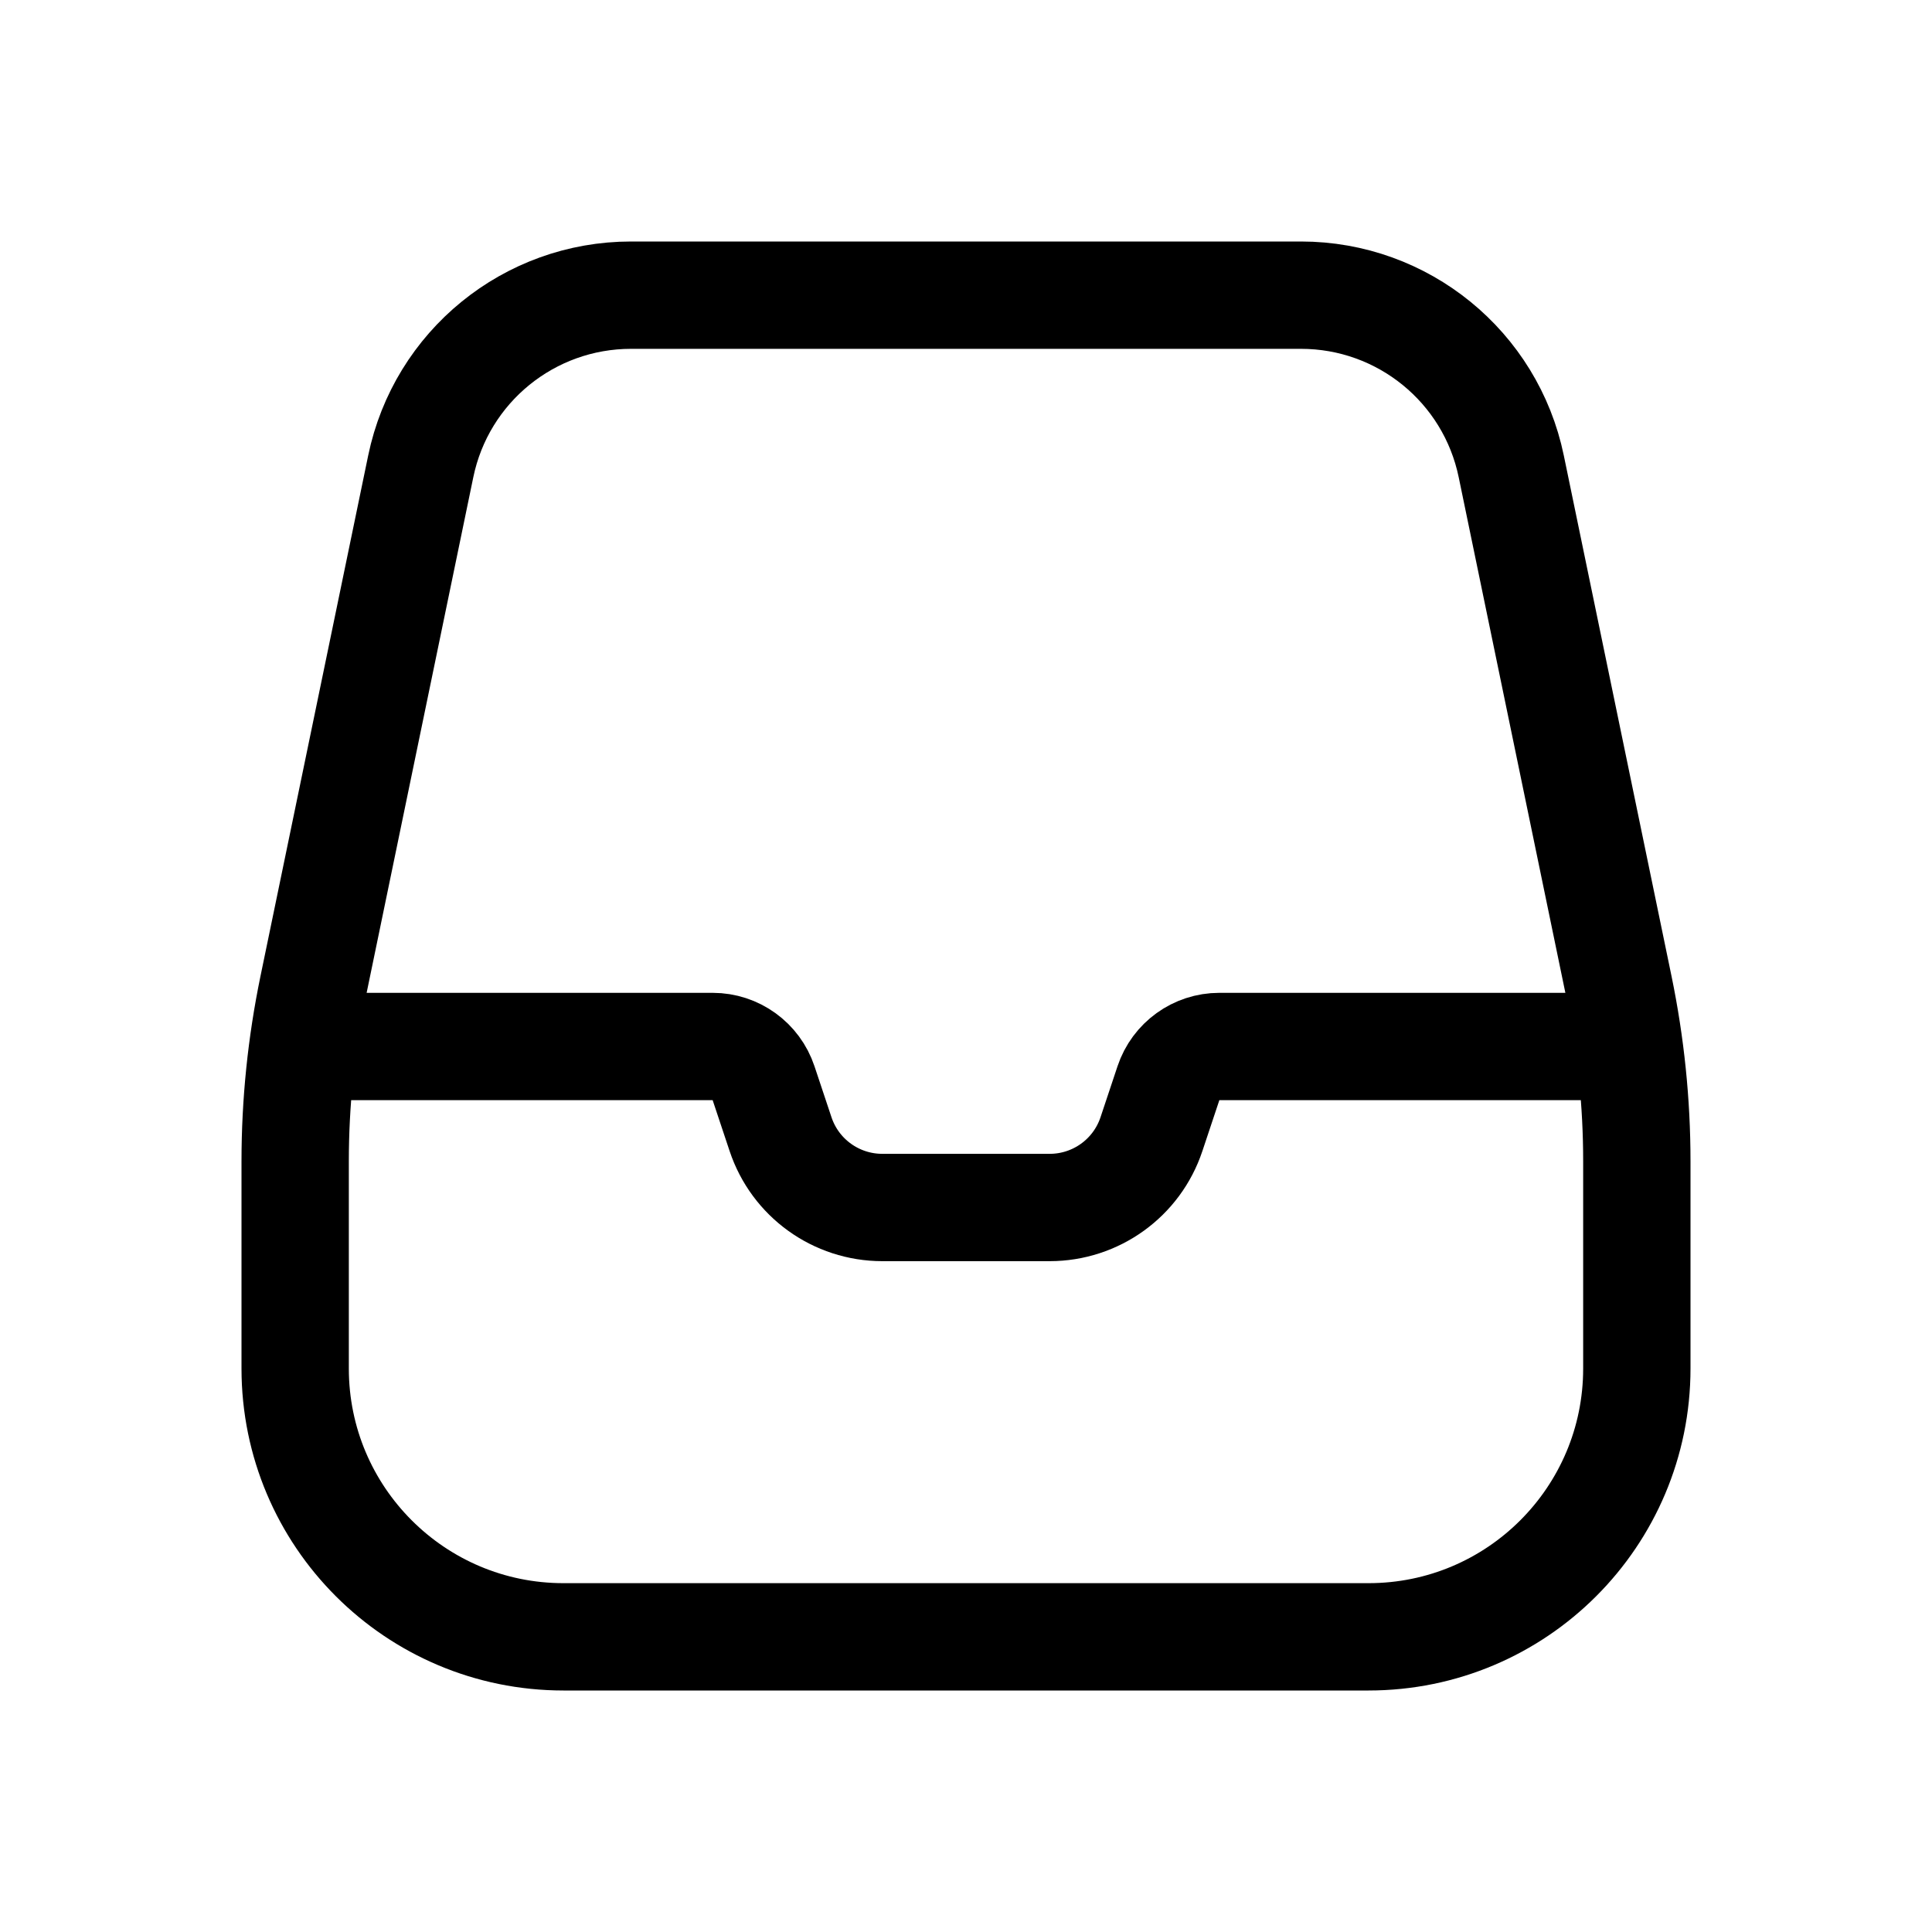
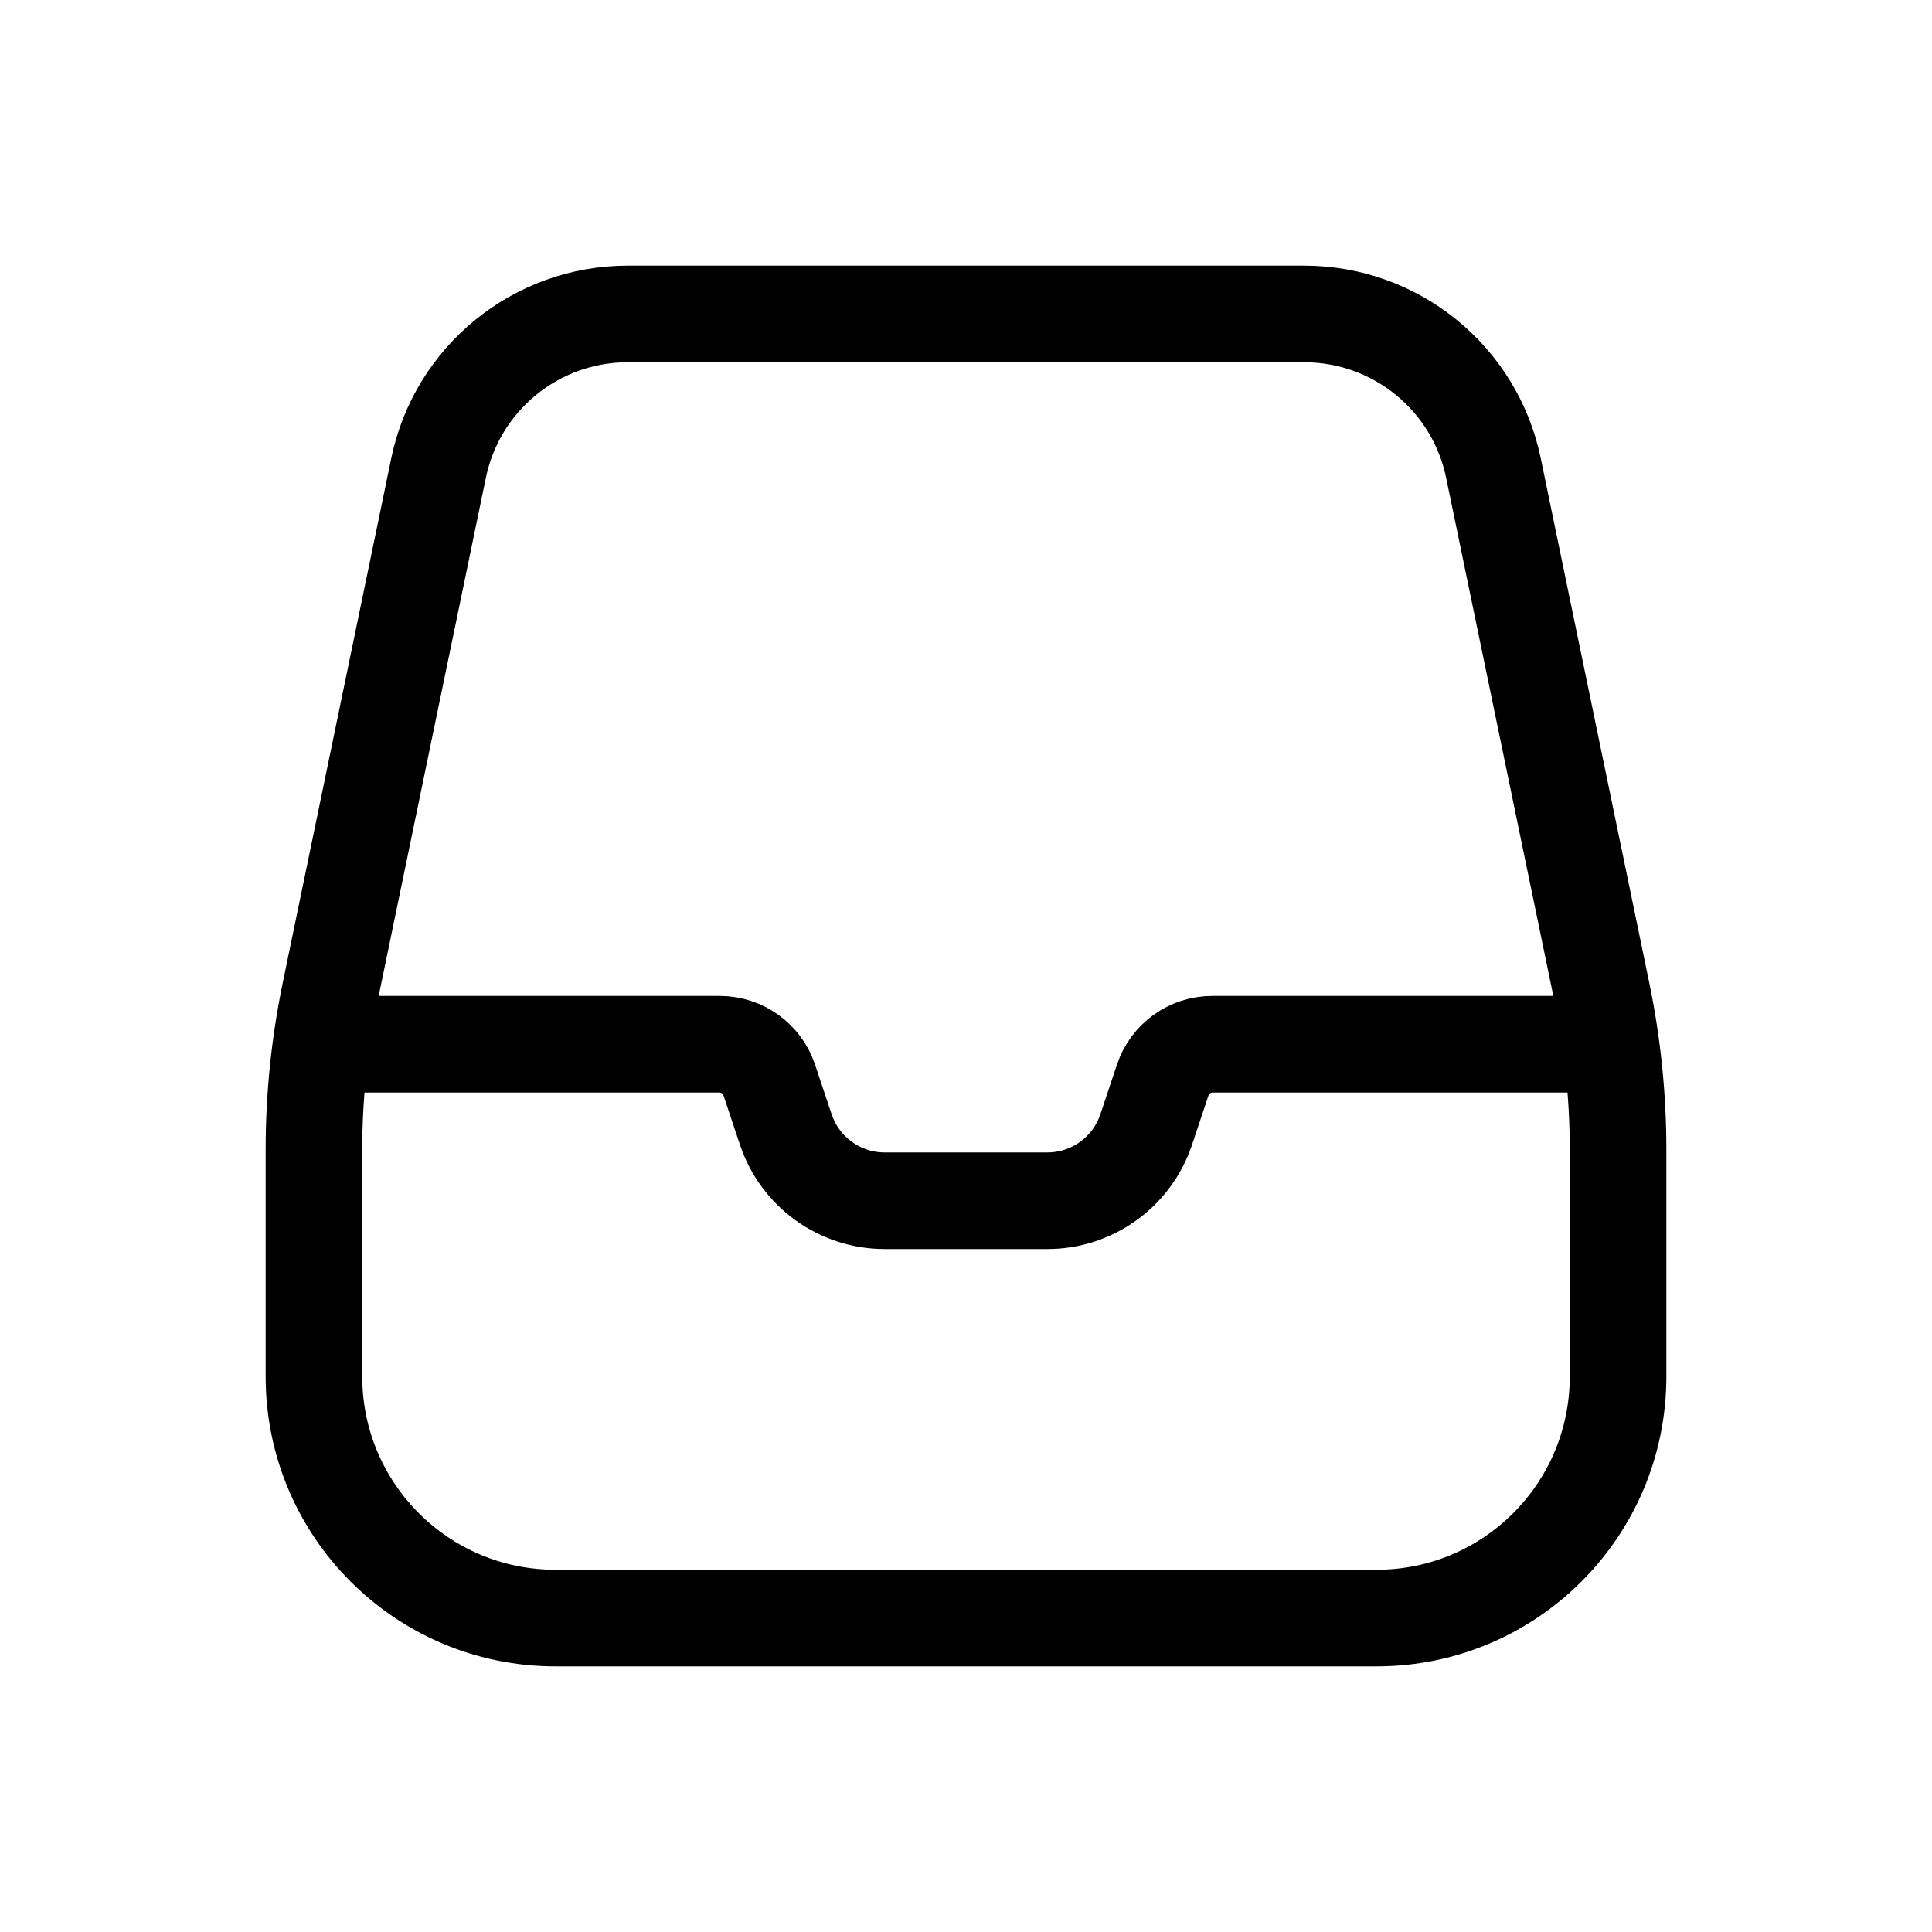
- <svg xmlns="http://www.w3.org/2000/svg" viewBox="0 0 18 18" fill="none">
-   <path d="M2.802 9.75H6.64C6.855 9.75 7.046 9.888 7.114 10.092L7.272 10.566C7.408 10.975 7.79 11.25 8.221 11.25H9.779C10.21 11.25 10.592 10.975 10.728 10.566L10.886 10.092C10.954 9.888 11.145 9.75 11.36 9.75H15.198M14.08 4.345L15.084 9.198C15.194 9.731 15.25 10.274 15.25 10.819V12.75C15.25 14.131 14.131 15.25 12.75 15.25H5.25C3.869 15.25 2.75 14.131 2.75 12.75V10.819C2.75 10.274 2.806 9.731 2.916 9.198L3.92 4.345C4.112 3.416 4.93 2.75 5.879 2.75H12.121C13.07 2.75 13.888 3.416 14.08 4.345Z" stroke="currentColor" stroke-linejoin="round" />
+ <svg xmlns="http://www.w3.org/2000/svg" viewBox="0 0 20 20" fill="none">
+   <path d="M3.306 10.81H7.451C7.683 10.81 7.89 10.959 7.963 11.179L8.134 11.691C8.281 12.133 8.694 12.43 9.158 12.43H10.842C11.306 12.43 11.719 12.133 11.866 11.691L12.037 11.179C12.11 10.959 12.317 10.81 12.549 10.81H16.694M15.46 4.845L16.584 10.278C16.694 10.811 16.75 11.354 16.75 11.899V14.25C16.75 15.631 15.631 16.75 14.25 16.75H5.75C4.369 16.75 3.25 15.631 3.25 14.25V11.899C3.25 11.354 3.306 10.811 3.416 10.278L4.54 4.845C4.732 3.916 5.55 3.25 6.499 3.25H13.501C14.45 3.25 15.268 3.916 15.46 4.845Z" stroke="currentColor" stroke-linejoin="round" />
</svg>
